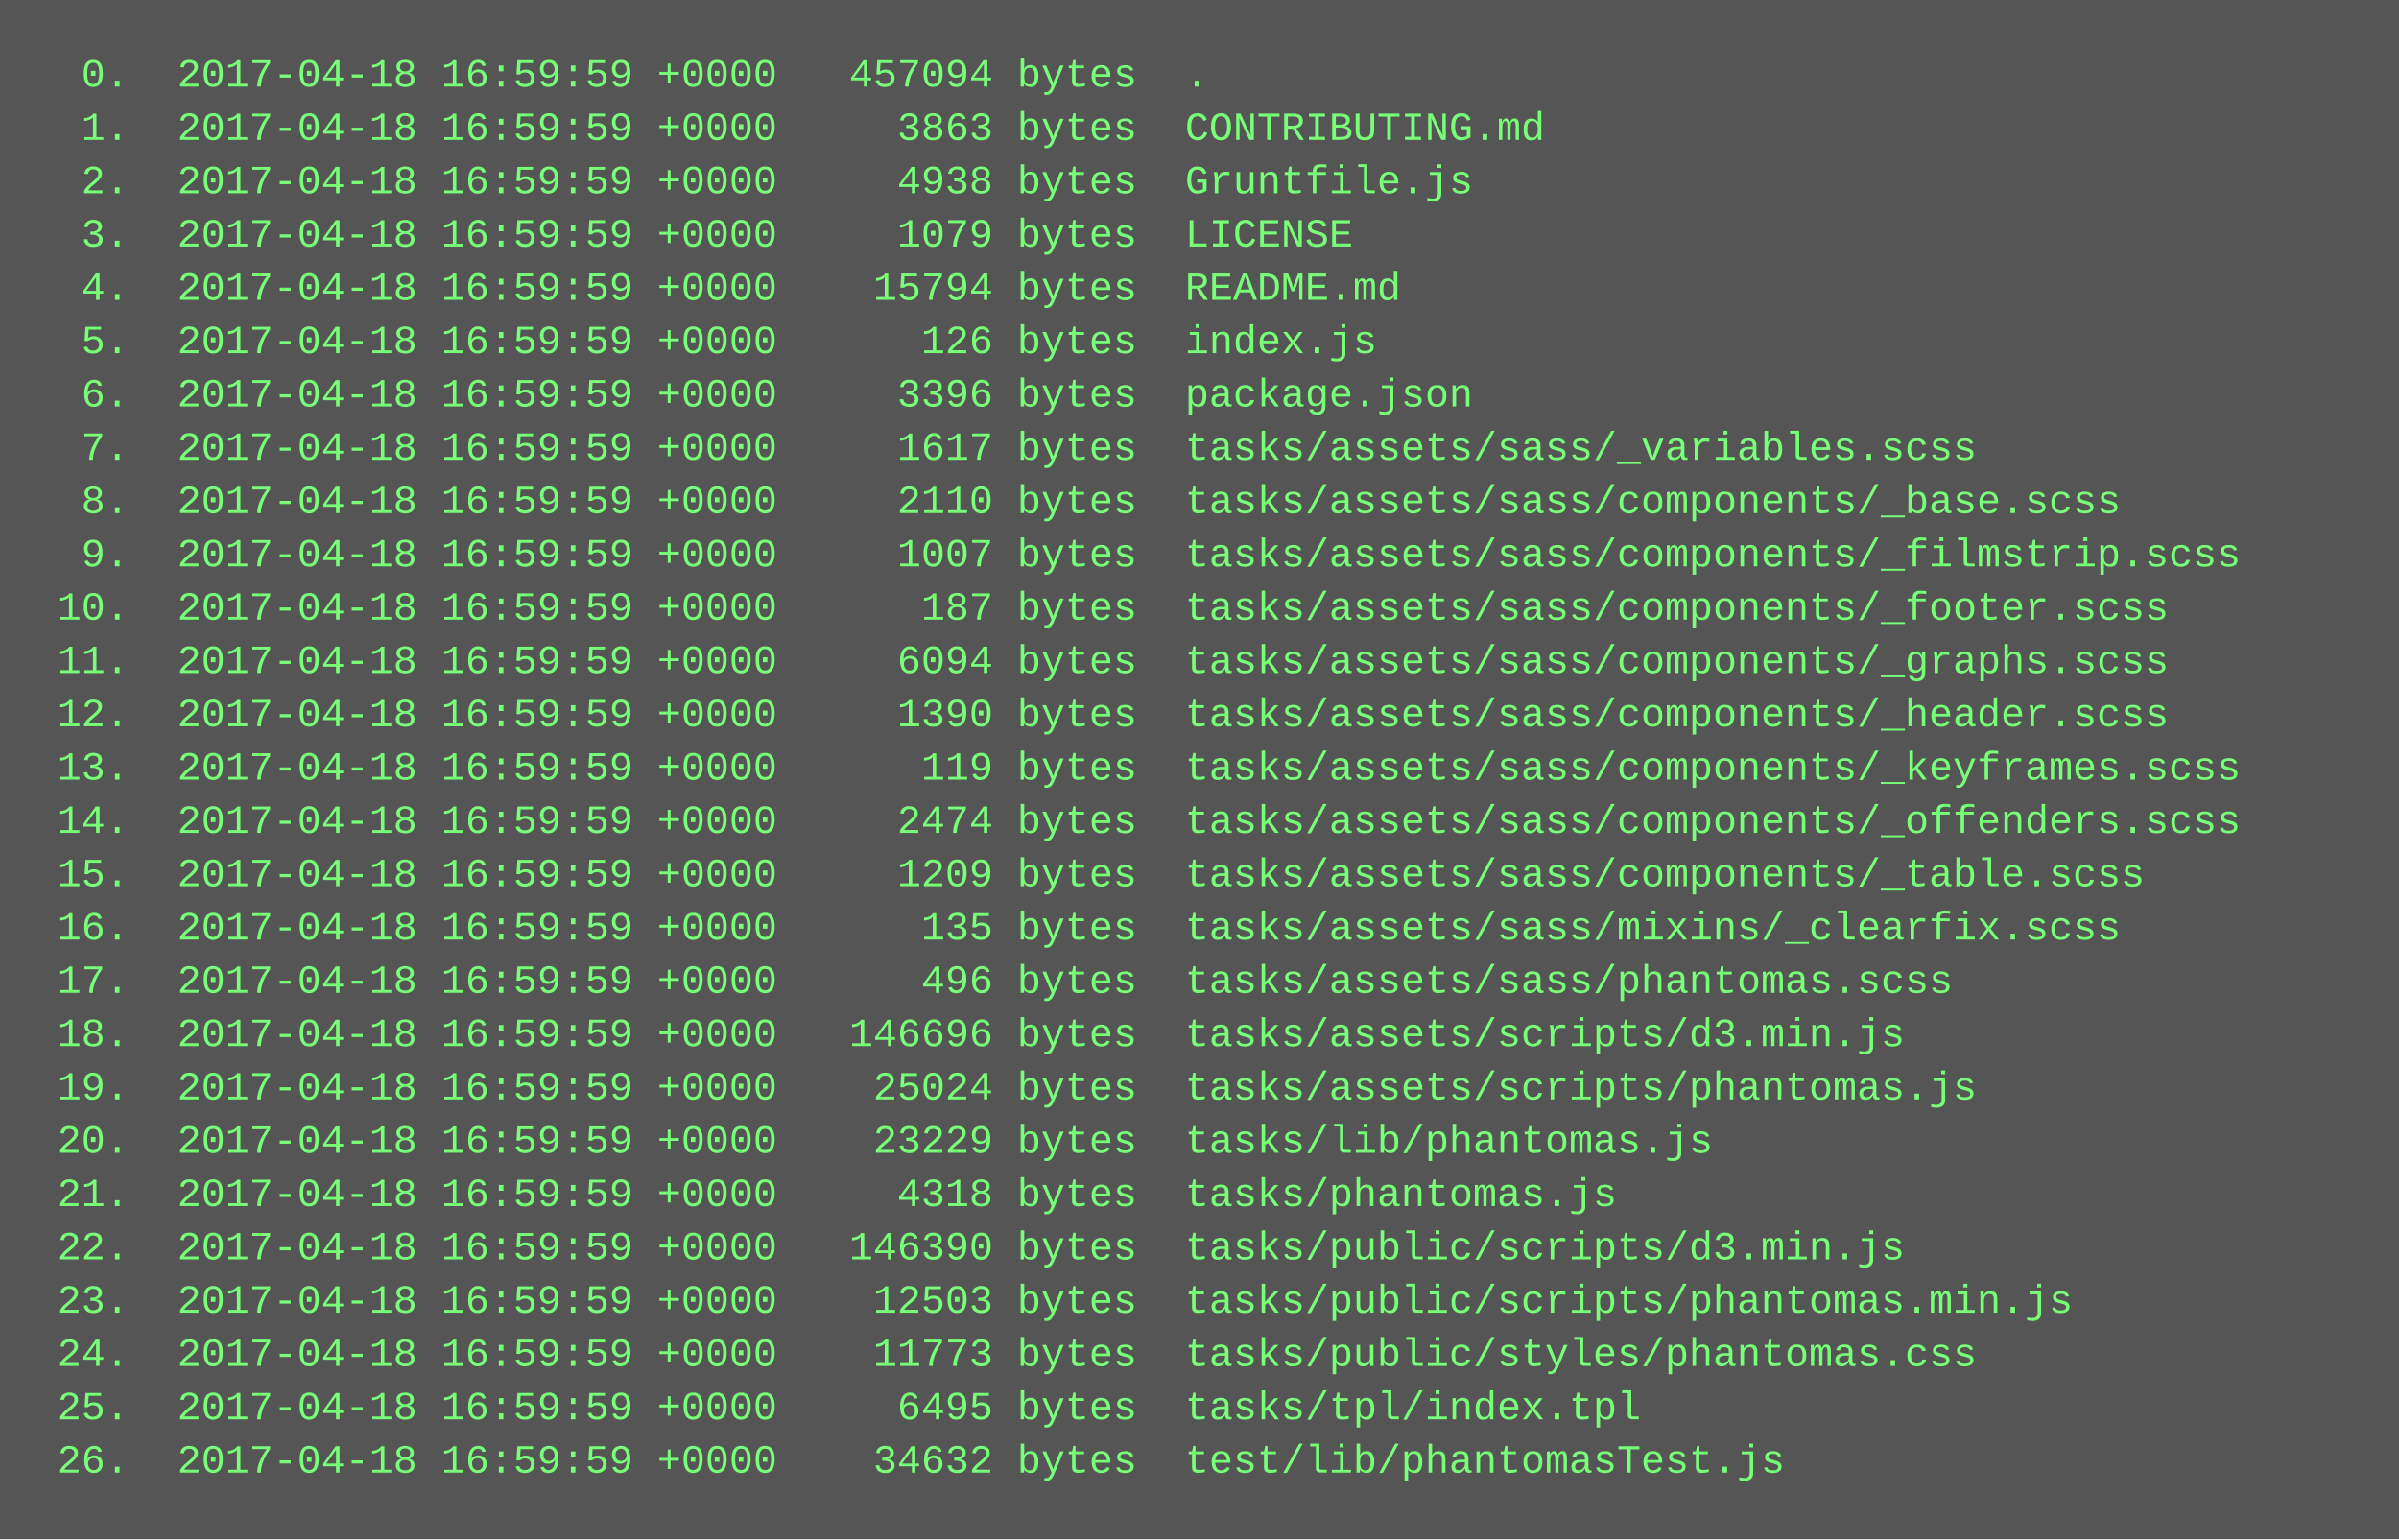
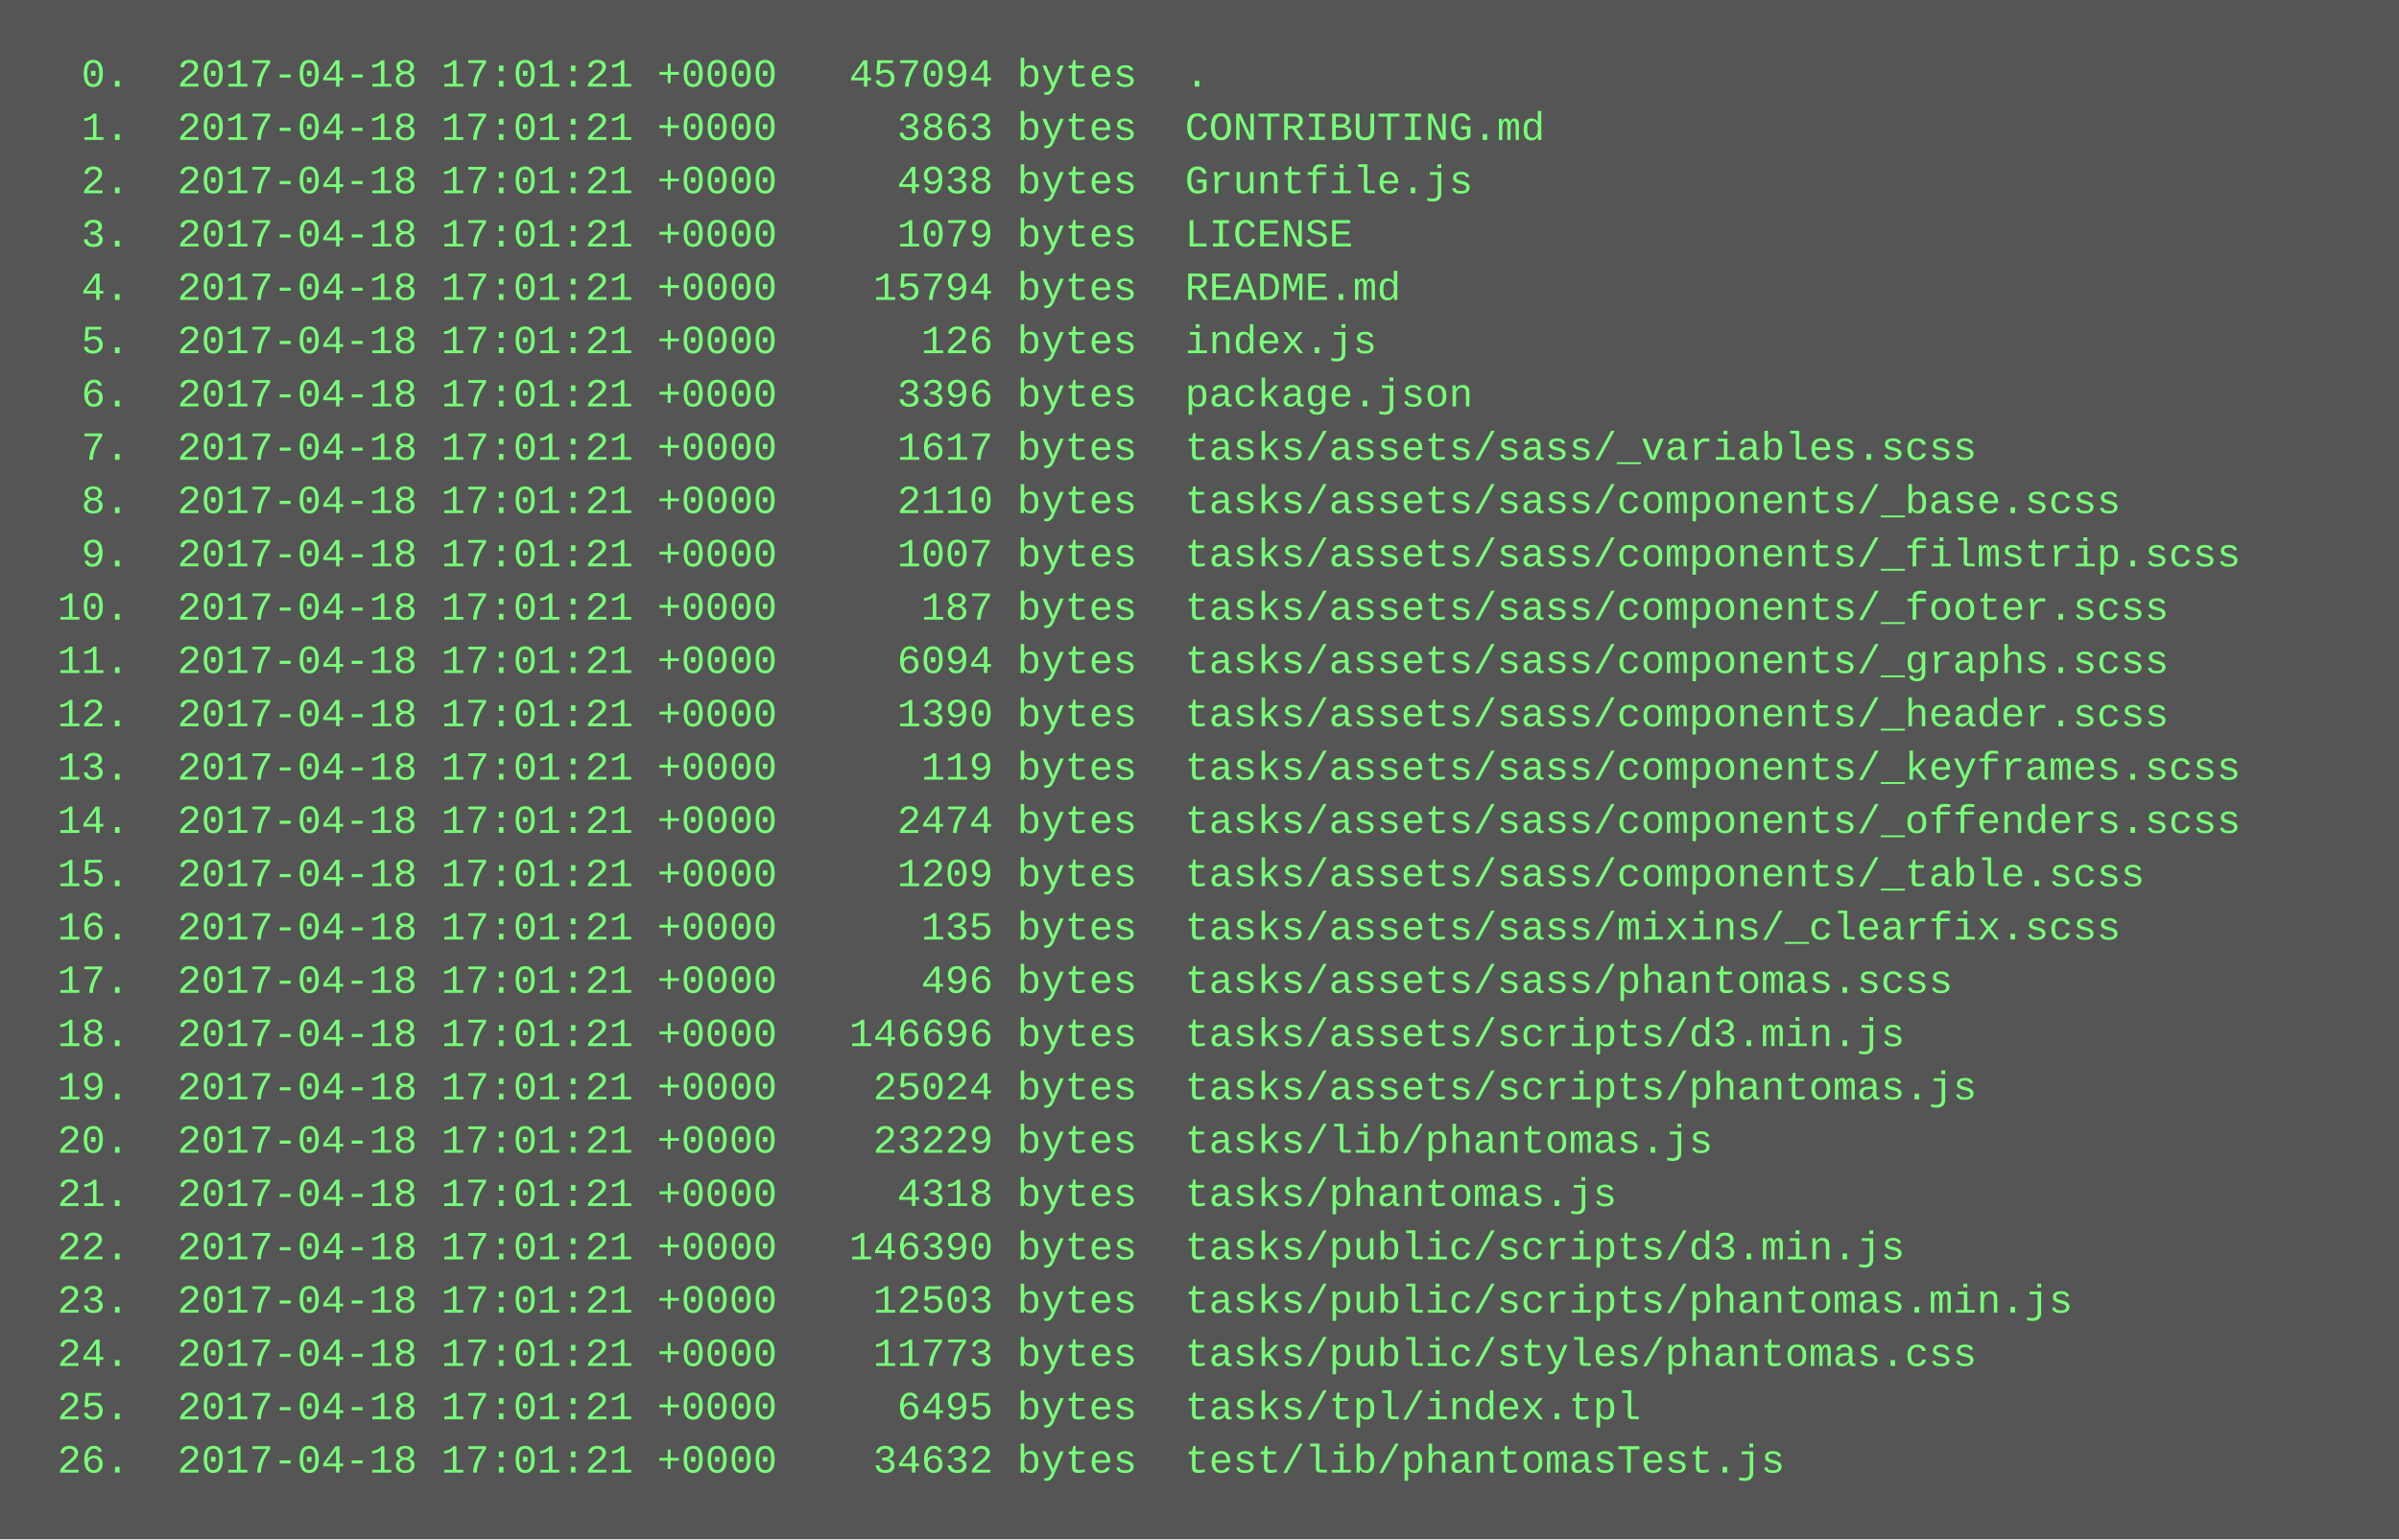
<svg xmlns="http://www.w3.org/2000/svg" height="462" width="720">
  <rect height="462" fill="#555" width="720" />
  <text fill="#7f7" font-family="Courier New" font-size="12" xml:space="preserve">
-     <tspan x="10" y="26">  0.  2017-04-18 16:59:59 +0000   457094 bytes  .</tspan>
-     <tspan x="10" y="42">  1.  2017-04-18 16:59:59 +0000     3863 bytes  CONTRIBUTING.md</tspan>
-     <tspan x="10" y="58">  2.  2017-04-18 16:59:59 +0000     4938 bytes  Gruntfile.js</tspan>
-     <tspan x="10" y="74">  3.  2017-04-18 16:59:59 +0000     1079 bytes  LICENSE</tspan>
-     <tspan x="10" y="90">  4.  2017-04-18 16:59:59 +0000    15794 bytes  README.md</tspan>
-     <tspan x="10" y="106">  5.  2017-04-18 16:59:59 +0000      126 bytes  index.js</tspan>
-     <tspan x="10" y="122">  6.  2017-04-18 16:59:59 +0000     3396 bytes  package.json</tspan>
-     <tspan x="10" y="138">  7.  2017-04-18 16:59:59 +0000     1617 bytes  tasks/assets/sass/_variables.scss</tspan>
-     <tspan x="10" y="154">  8.  2017-04-18 16:59:59 +0000     2110 bytes  tasks/assets/sass/components/_base.scss</tspan>
-     <tspan x="10" y="170">  9.  2017-04-18 16:59:59 +0000     1007 bytes  tasks/assets/sass/components/_filmstrip.scss</tspan>
-     <tspan x="10" y="186"> 10.  2017-04-18 16:59:59 +0000      187 bytes  tasks/assets/sass/components/_footer.scss</tspan>
-     <tspan x="10" y="202"> 11.  2017-04-18 16:59:59 +0000     6094 bytes  tasks/assets/sass/components/_graphs.scss</tspan>
-     <tspan x="10" y="218"> 12.  2017-04-18 16:59:59 +0000     1390 bytes  tasks/assets/sass/components/_header.scss</tspan>
-     <tspan x="10" y="234"> 13.  2017-04-18 16:59:59 +0000      119 bytes  tasks/assets/sass/components/_keyframes.scss</tspan>
-     <tspan x="10" y="250"> 14.  2017-04-18 16:59:59 +0000     2474 bytes  tasks/assets/sass/components/_offenders.scss</tspan>
-     <tspan x="10" y="266"> 15.  2017-04-18 16:59:59 +0000     1209 bytes  tasks/assets/sass/components/_table.scss</tspan>
-     <tspan x="10" y="282"> 16.  2017-04-18 16:59:59 +0000      135 bytes  tasks/assets/sass/mixins/_clearfix.scss</tspan>
-     <tspan x="10" y="298"> 17.  2017-04-18 16:59:59 +0000      496 bytes  tasks/assets/sass/phantomas.scss</tspan>
-     <tspan x="10" y="314"> 18.  2017-04-18 16:59:59 +0000   146696 bytes  tasks/assets/scripts/d3.min.js</tspan>
-     <tspan x="10" y="330"> 19.  2017-04-18 16:59:59 +0000    25024 bytes  tasks/assets/scripts/phantomas.js</tspan>
-     <tspan x="10" y="346"> 20.  2017-04-18 16:59:59 +0000    23229 bytes  tasks/lib/phantomas.js</tspan>
-     <tspan x="10" y="362"> 21.  2017-04-18 16:59:59 +0000     4318 bytes  tasks/phantomas.js</tspan>
-     <tspan x="10" y="378"> 22.  2017-04-18 16:59:59 +0000   146390 bytes  tasks/public/scripts/d3.min.js</tspan>
-     <tspan x="10" y="394"> 23.  2017-04-18 16:59:59 +0000    12503 bytes  tasks/public/scripts/phantomas.min.js</tspan>
-     <tspan x="10" y="410"> 24.  2017-04-18 16:59:59 +0000    11773 bytes  tasks/public/styles/phantomas.css</tspan>
-     <tspan x="10" y="426"> 25.  2017-04-18 16:59:59 +0000     6495 bytes  tasks/tpl/index.tpl</tspan>
-     <tspan x="10" y="442"> 26.  2017-04-18 16:59:59 +0000    34632 bytes  test/lib/phantomasTest.js</tspan>
+     <tspan x="10" y="26">  0.  2017-04-18 17:01:21 +0000   457094 bytes  .</tspan>
+     <tspan x="10" y="42">  1.  2017-04-18 17:01:21 +0000     3863 bytes  CONTRIBUTING.md</tspan>
+     <tspan x="10" y="58">  2.  2017-04-18 17:01:21 +0000     4938 bytes  Gruntfile.js</tspan>
+     <tspan x="10" y="74">  3.  2017-04-18 17:01:21 +0000     1079 bytes  LICENSE</tspan>
+     <tspan x="10" y="90">  4.  2017-04-18 17:01:21 +0000    15794 bytes  README.md</tspan>
+     <tspan x="10" y="106">  5.  2017-04-18 17:01:21 +0000      126 bytes  index.js</tspan>
+     <tspan x="10" y="122">  6.  2017-04-18 17:01:21 +0000     3396 bytes  package.json</tspan>
+     <tspan x="10" y="138">  7.  2017-04-18 17:01:21 +0000     1617 bytes  tasks/assets/sass/_variables.scss</tspan>
+     <tspan x="10" y="154">  8.  2017-04-18 17:01:21 +0000     2110 bytes  tasks/assets/sass/components/_base.scss</tspan>
+     <tspan x="10" y="170">  9.  2017-04-18 17:01:21 +0000     1007 bytes  tasks/assets/sass/components/_filmstrip.scss</tspan>
+     <tspan x="10" y="186"> 10.  2017-04-18 17:01:21 +0000      187 bytes  tasks/assets/sass/components/_footer.scss</tspan>
+     <tspan x="10" y="202"> 11.  2017-04-18 17:01:21 +0000     6094 bytes  tasks/assets/sass/components/_graphs.scss</tspan>
+     <tspan x="10" y="218"> 12.  2017-04-18 17:01:21 +0000     1390 bytes  tasks/assets/sass/components/_header.scss</tspan>
+     <tspan x="10" y="234"> 13.  2017-04-18 17:01:21 +0000      119 bytes  tasks/assets/sass/components/_keyframes.scss</tspan>
+     <tspan x="10" y="250"> 14.  2017-04-18 17:01:21 +0000     2474 bytes  tasks/assets/sass/components/_offenders.scss</tspan>
+     <tspan x="10" y="266"> 15.  2017-04-18 17:01:21 +0000     1209 bytes  tasks/assets/sass/components/_table.scss</tspan>
+     <tspan x="10" y="282"> 16.  2017-04-18 17:01:21 +0000      135 bytes  tasks/assets/sass/mixins/_clearfix.scss</tspan>
+     <tspan x="10" y="298"> 17.  2017-04-18 17:01:21 +0000      496 bytes  tasks/assets/sass/phantomas.scss</tspan>
+     <tspan x="10" y="314"> 18.  2017-04-18 17:01:21 +0000   146696 bytes  tasks/assets/scripts/d3.min.js</tspan>
+     <tspan x="10" y="330"> 19.  2017-04-18 17:01:21 +0000    25024 bytes  tasks/assets/scripts/phantomas.js</tspan>
+     <tspan x="10" y="346"> 20.  2017-04-18 17:01:21 +0000    23229 bytes  tasks/lib/phantomas.js</tspan>
+     <tspan x="10" y="362"> 21.  2017-04-18 17:01:21 +0000     4318 bytes  tasks/phantomas.js</tspan>
+     <tspan x="10" y="378"> 22.  2017-04-18 17:01:21 +0000   146390 bytes  tasks/public/scripts/d3.min.js</tspan>
+     <tspan x="10" y="394"> 23.  2017-04-18 17:01:21 +0000    12503 bytes  tasks/public/scripts/phantomas.min.js</tspan>
+     <tspan x="10" y="410"> 24.  2017-04-18 17:01:21 +0000    11773 bytes  tasks/public/styles/phantomas.css</tspan>
+     <tspan x="10" y="426"> 25.  2017-04-18 17:01:21 +0000     6495 bytes  tasks/tpl/index.tpl</tspan>
+     <tspan x="10" y="442"> 26.  2017-04-18 17:01:21 +0000    34632 bytes  test/lib/phantomasTest.js</tspan>
  </text>
</svg>
